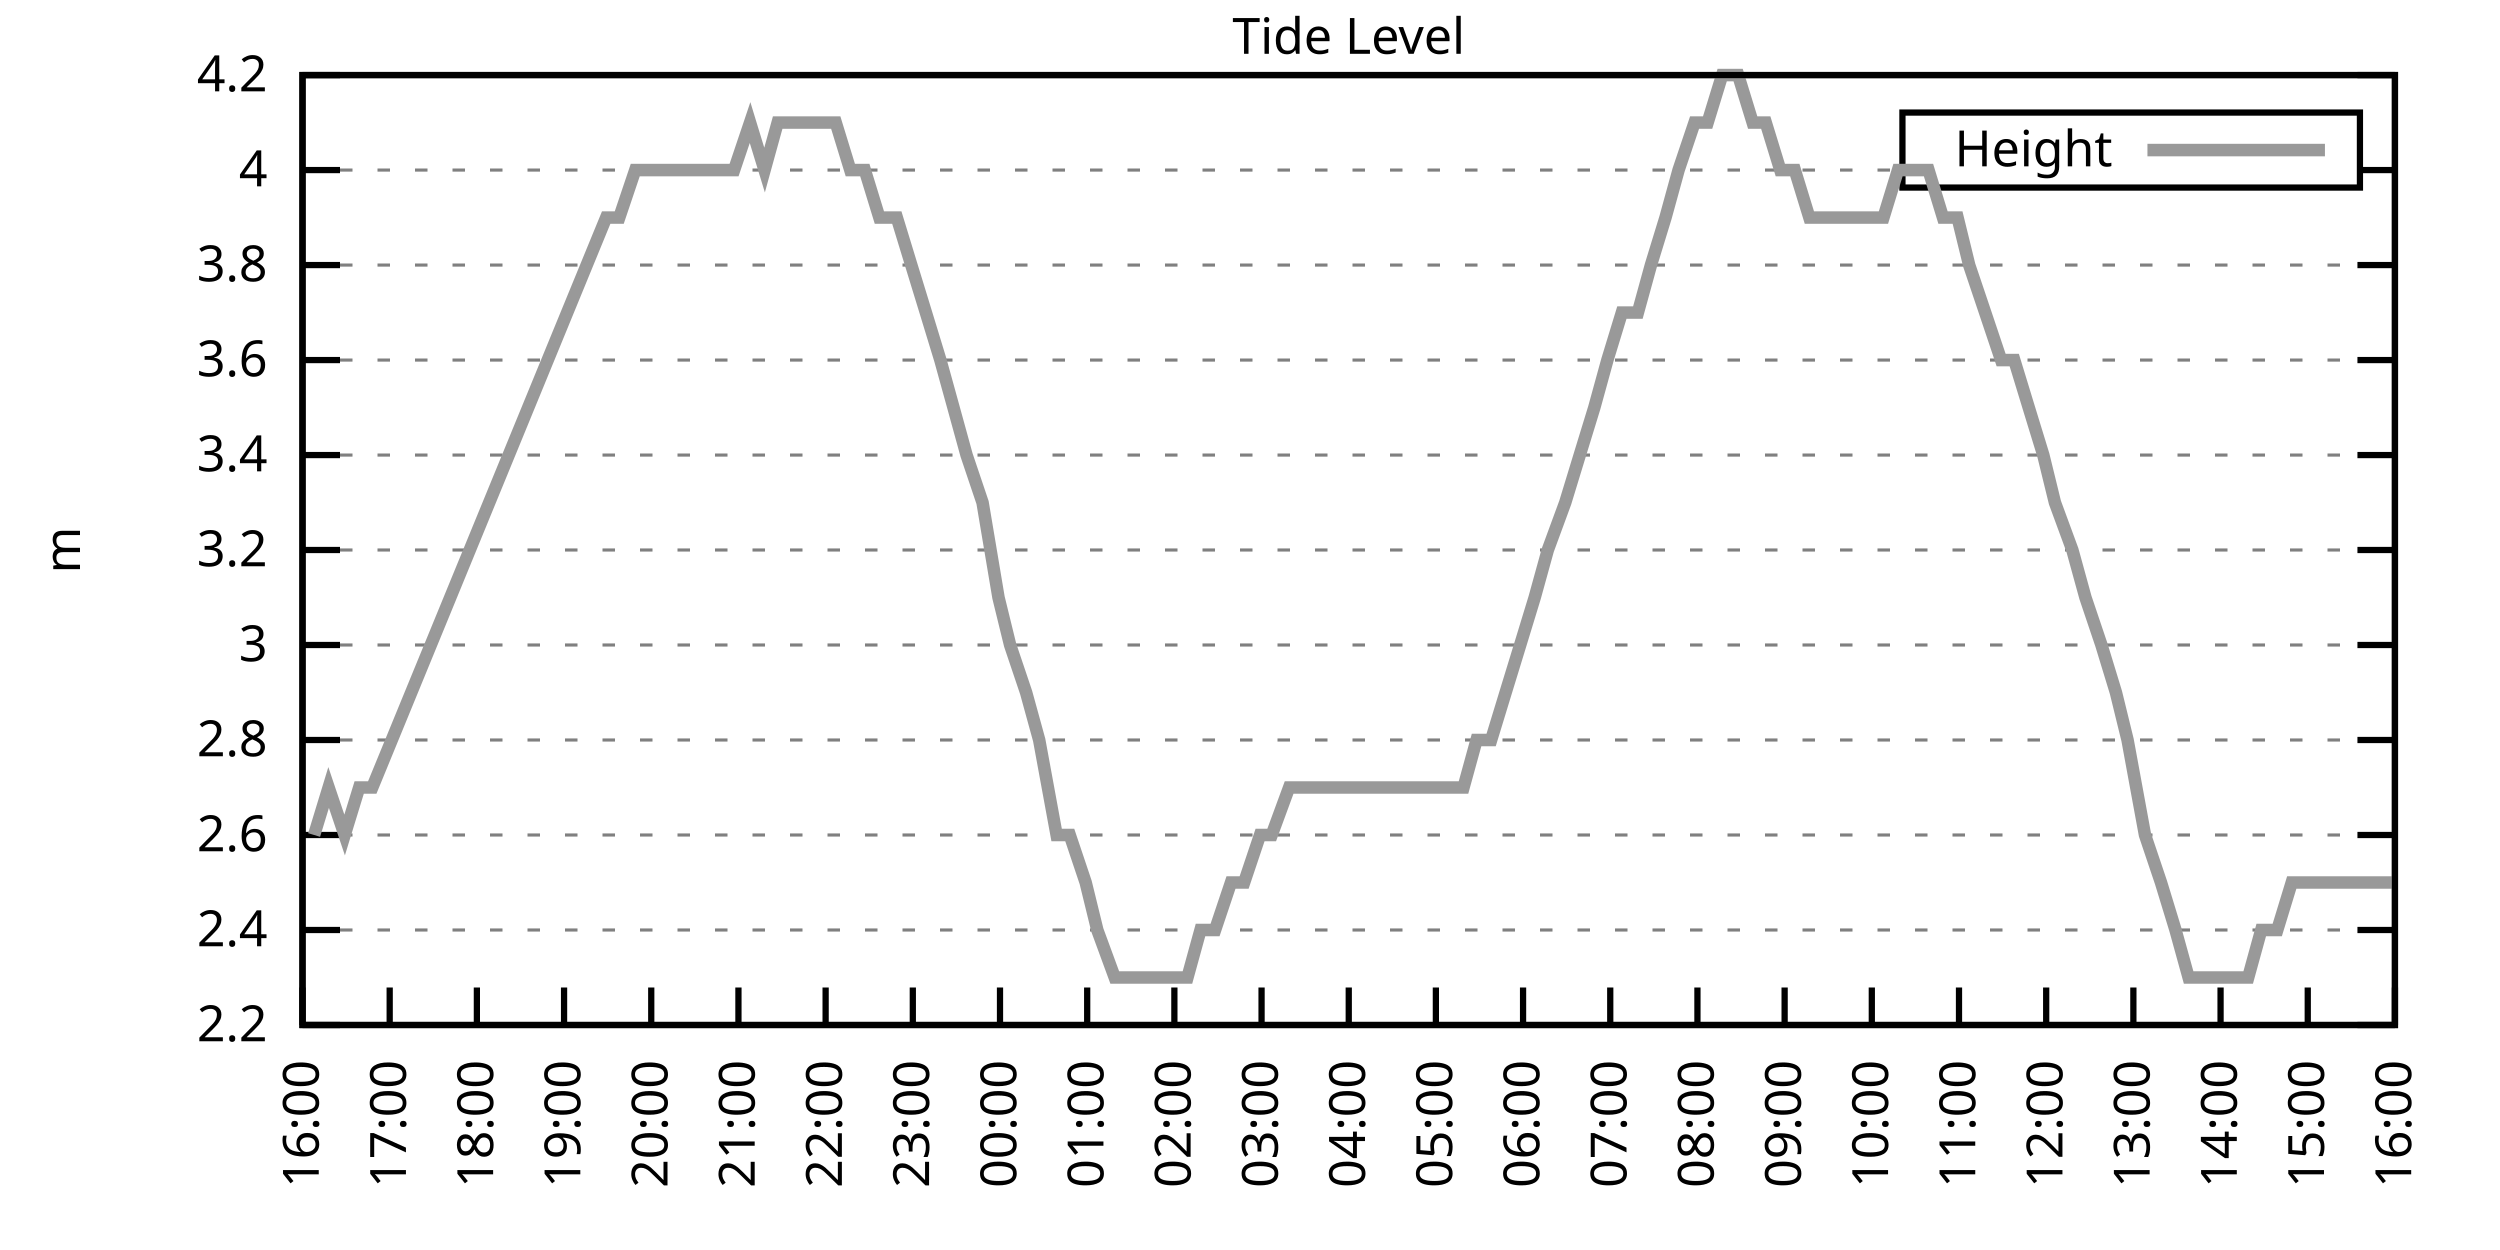
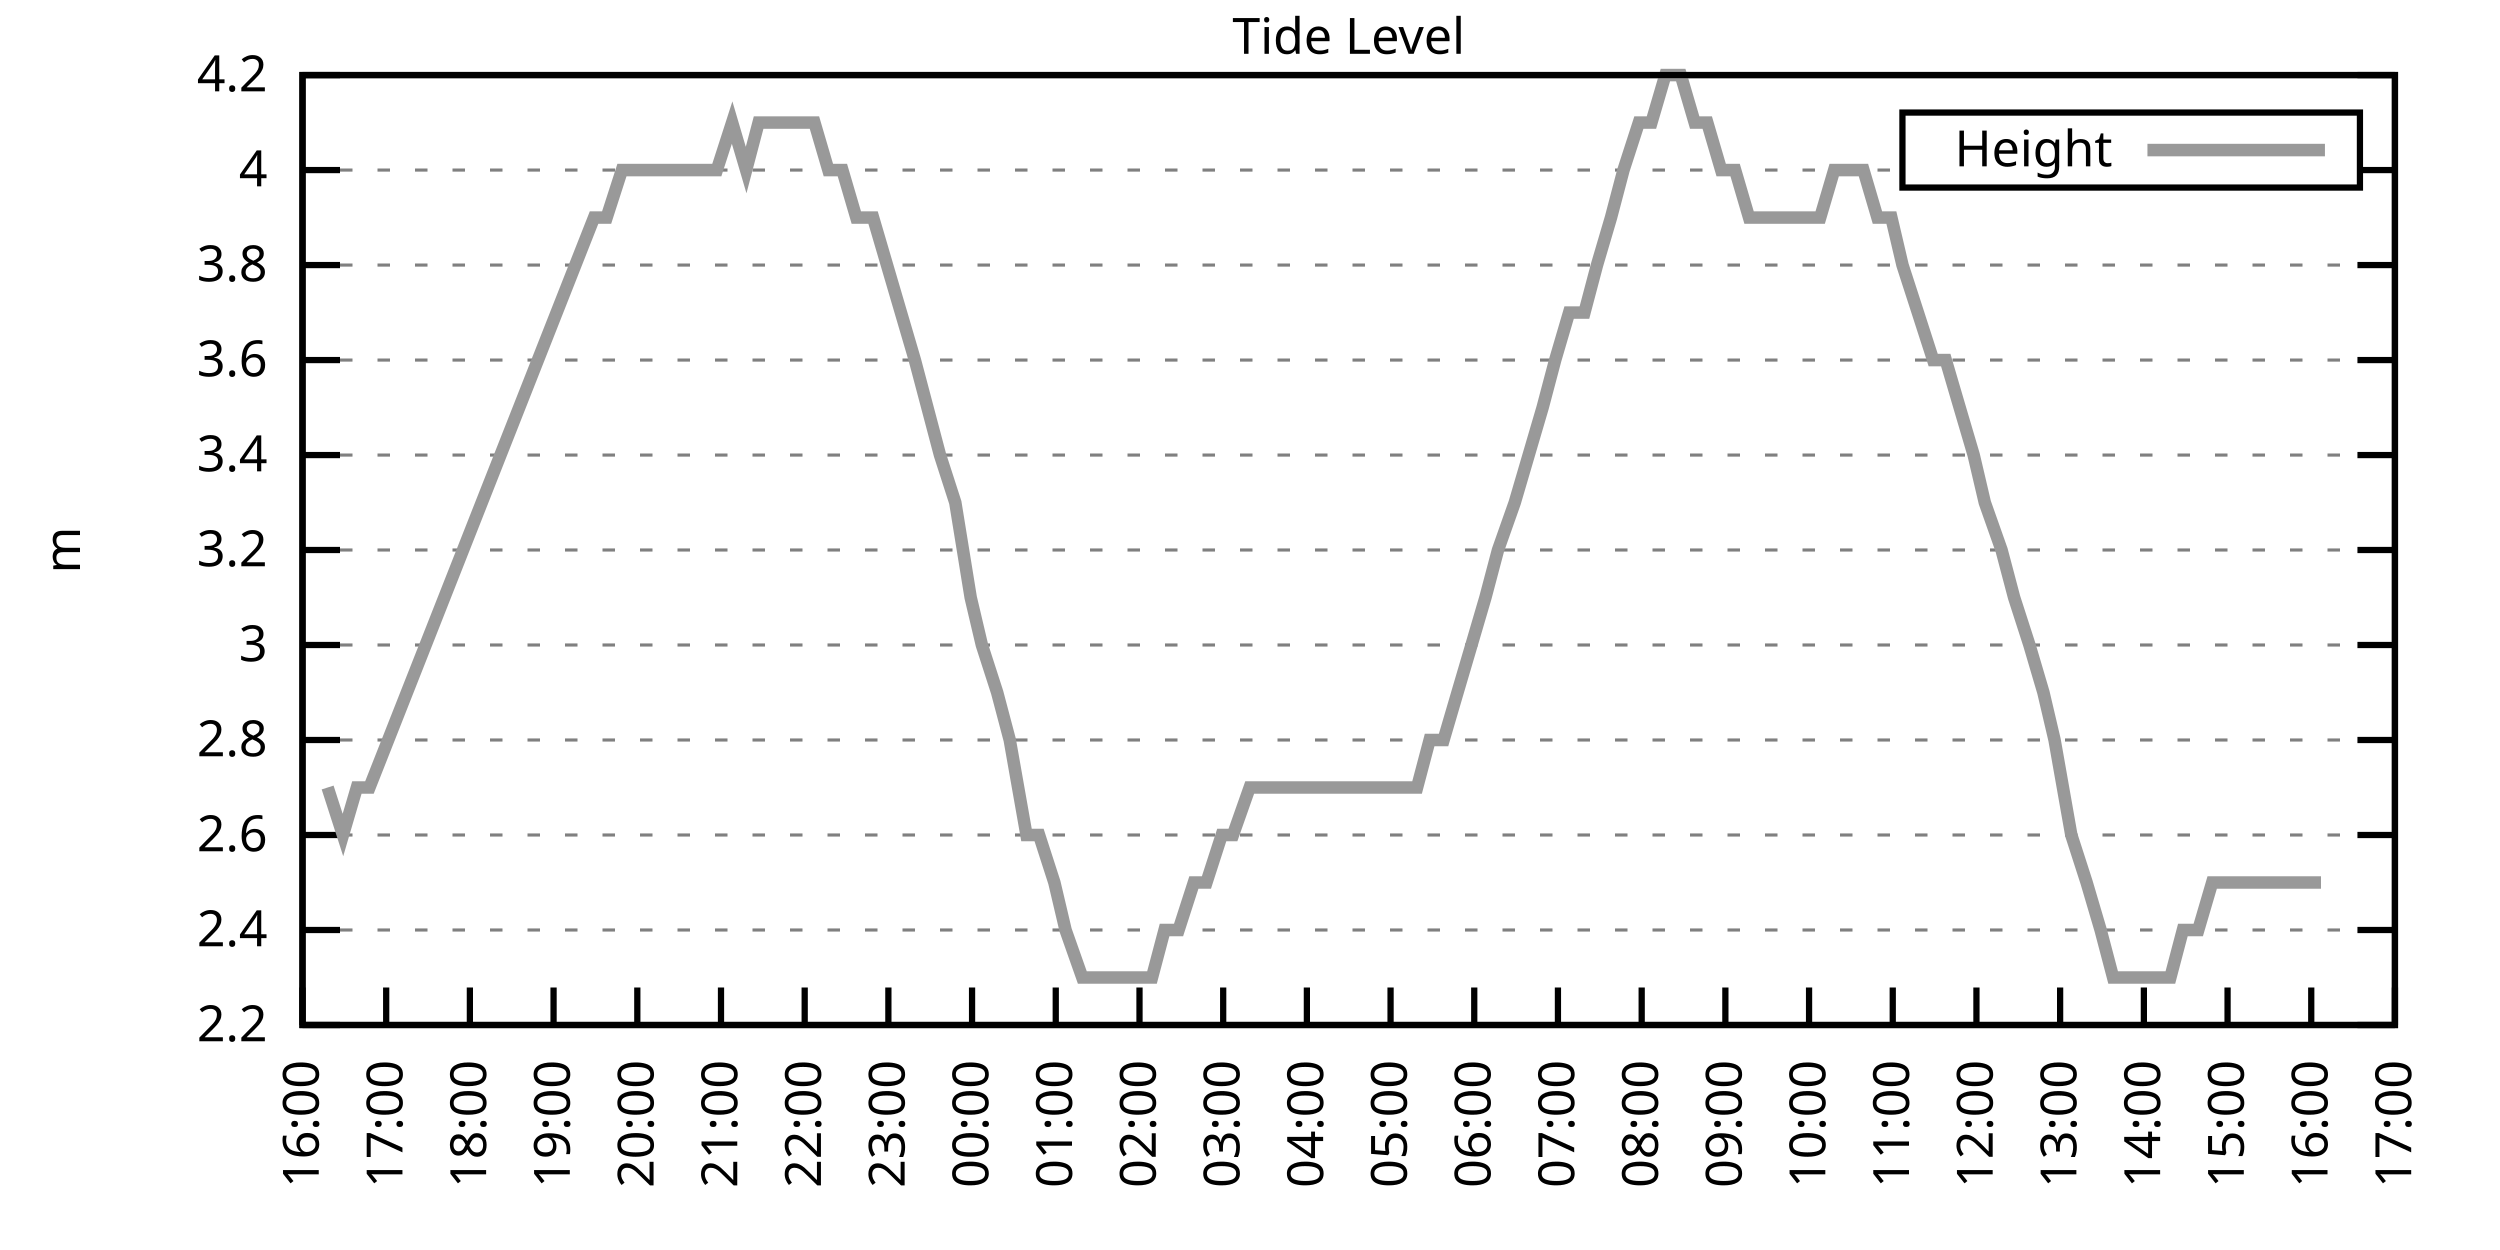
<svg xmlns="http://www.w3.org/2000/svg" xmlns:xlink="http://www.w3.org/1999/xlink" width="400" height="200" viewBox="0 0 400 200">
  <g id="gnuplot_canvas">
    <rect x="0" y="0" width="400" height="200" fill="none" />
    <defs>
      <circle id="gpDot" r="0.5" stroke-width="0.5" stroke="currentColor" />
      <path id="gpPt0" stroke-width="0.333" stroke="currentColor" d="M-1,0 h2 M0,-1 v2" />
      <path id="gpPt1" stroke-width="0.333" stroke="currentColor" d="M-1,-1 L1,1 M1,-1 L-1,1" />
      <path id="gpPt2" stroke-width="0.333" stroke="currentColor" d="M-1,0 L1,0 M0,-1 L0,1 M-1,-1 L1,1 M-1,1 L1,-1" />
      <rect id="gpPt3" stroke-width="0.333" stroke="currentColor" x="-1" y="-1" width="2" height="2" />
      <rect id="gpPt4" stroke-width="0.333" stroke="currentColor" fill="currentColor" x="-1" y="-1" width="2" height="2" />
      <circle id="gpPt5" stroke-width="0.333" stroke="currentColor" cx="0" cy="0" r="1" />
      <use xlink:href="#gpPt5" id="gpPt6" fill="currentColor" stroke="none" />
      <path id="gpPt7" stroke-width="0.333" stroke="currentColor" d="M0,-1.33 L-1.33,0.67 L1.33,0.67 z" />
      <use xlink:href="#gpPt7" id="gpPt8" fill="currentColor" stroke="none" />
      <use xlink:href="#gpPt7" id="gpPt9" stroke="currentColor" transform="rotate(180)" />
      <use xlink:href="#gpPt9" id="gpPt10" fill="currentColor" stroke="none" />
      <use xlink:href="#gpPt3" id="gpPt11" stroke="currentColor" transform="rotate(45)" />
      <use xlink:href="#gpPt11" id="gpPt12" fill="currentColor" stroke="none" />
      <path id="gpPt13" stroke-width="0.333" stroke="currentColor" d="M0,1.330 L1.265,0.411 L0.782,-1.067 L-0.782,-1.076 L-1.265,0.411 z" />
      <use xlink:href="#gpPt13" id="gpPt14" fill="currentColor" stroke="none" />
      <filter id="textbox" filterUnits="objectBoundingBox" x="0" y="0" height="1" width="1">
        <feFlood flood-color="white" flood-opacity="1" result="bgnd" />
        <feComposite in="SourceGraphic" in2="bgnd" operator="atop" />
      </filter>
      <filter id="greybox" filterUnits="objectBoundingBox" x="0" y="0" height="1" width="1">
        <feFlood flood-color="lightgrey" flood-opacity="1" result="grey" />
        <feComposite in="SourceGraphic" in2="grey" operator="atop" />
      </filter>
    </defs>
    <g fill="none" color="white" stroke="currentColor" stroke-width="1.00" stroke-linecap="butt" stroke-linejoin="miter">
</g>
    <g fill="none" color="black" stroke="currentColor" stroke-width="1.00" stroke-linecap="butt" stroke-linejoin="miter">
      <g stroke="none" shape-rendering="crispEdges">
        <polygon fill="rgb(255, 255, 255)" points="48.40,164.00 383.18,164.00 383.18,12.02 48.40,12.02 " />
      </g>
    </g>
    <g fill="none" color="black" stroke="currentColor" stroke-width="1.00" stroke-linecap="butt" stroke-linejoin="miter">
</g>
    <g fill="none" color="black" stroke="black" stroke-width="0.50" stroke-linecap="butt" stroke-linejoin="miter">
</g>
    <g fill="none" color="gray" stroke="currentColor" stroke-width="0.50" stroke-linecap="butt" stroke-linejoin="miter">
      <path stroke="gray" stroke-dasharray="2,4" class="gridline" d="M48.40,164.00 L383.19,164.00  " />
    </g>
    <g fill="none" color="gray" stroke="gray" stroke-width="1.00" stroke-linecap="butt" stroke-linejoin="miter">
</g>
    <g fill="none" color="black" stroke="currentColor" stroke-width="1.00" stroke-linecap="butt" stroke-linejoin="miter">
      <path stroke="black" d="M48.40,164.00 L54.40,164.00 M383.19,164.00 L377.19,164.00  " />
      <g transform="translate(42.80,166.60)" stroke="none" fill="black" font-family="Sans" font-size="8.00" text-anchor="end">
        <text>
          <tspan font-family="Sans"> 2.2</tspan>
        </text>
      </g>
    </g>
    <g fill="none" color="black" stroke="currentColor" stroke-width="1.00" stroke-linecap="butt" stroke-linejoin="miter">
</g>
    <g fill="none" color="black" stroke="black" stroke-width="0.50" stroke-linecap="butt" stroke-linejoin="miter">
</g>
    <g fill="none" color="gray" stroke="currentColor" stroke-width="0.50" stroke-linecap="butt" stroke-linejoin="miter">
      <path stroke="gray" stroke-dasharray="2,4" class="gridline" d="M48.40,148.80 L383.19,148.80  " />
    </g>
    <g fill="none" color="gray" stroke="gray" stroke-width="1.00" stroke-linecap="butt" stroke-linejoin="miter">
</g>
    <g fill="none" color="black" stroke="currentColor" stroke-width="1.00" stroke-linecap="butt" stroke-linejoin="miter">
      <path stroke="black" d="M48.40,148.80 L54.40,148.80 M383.19,148.80 L377.19,148.80  " />
      <g transform="translate(42.80,151.40)" stroke="none" fill="black" font-family="Sans" font-size="8.00" text-anchor="end">
        <text>
          <tspan font-family="Sans"> 2.4</tspan>
        </text>
      </g>
    </g>
    <g fill="none" color="black" stroke="currentColor" stroke-width="1.00" stroke-linecap="butt" stroke-linejoin="miter">
</g>
    <g fill="none" color="black" stroke="black" stroke-width="0.50" stroke-linecap="butt" stroke-linejoin="miter">
</g>
    <g fill="none" color="gray" stroke="currentColor" stroke-width="0.50" stroke-linecap="butt" stroke-linejoin="miter">
      <path stroke="gray" stroke-dasharray="2,4" class="gridline" d="M48.40,133.60 L383.19,133.60  " />
    </g>
    <g fill="none" color="gray" stroke="gray" stroke-width="1.00" stroke-linecap="butt" stroke-linejoin="miter">
</g>
    <g fill="none" color="black" stroke="currentColor" stroke-width="1.00" stroke-linecap="butt" stroke-linejoin="miter">
      <path stroke="black" d="M48.40,133.60 L54.40,133.60 M383.19,133.60 L377.19,133.60  " />
      <g transform="translate(42.80,136.20)" stroke="none" fill="black" font-family="Sans" font-size="8.00" text-anchor="end">
        <text>
          <tspan font-family="Sans"> 2.6</tspan>
        </text>
      </g>
    </g>
    <g fill="none" color="black" stroke="currentColor" stroke-width="1.00" stroke-linecap="butt" stroke-linejoin="miter">
</g>
    <g fill="none" color="black" stroke="black" stroke-width="0.50" stroke-linecap="butt" stroke-linejoin="miter">
</g>
    <g fill="none" color="gray" stroke="currentColor" stroke-width="0.50" stroke-linecap="butt" stroke-linejoin="miter">
      <path stroke="gray" stroke-dasharray="2,4" class="gridline" d="M48.40,118.40 L383.19,118.40  " />
    </g>
    <g fill="none" color="gray" stroke="gray" stroke-width="1.00" stroke-linecap="butt" stroke-linejoin="miter">
</g>
    <g fill="none" color="black" stroke="currentColor" stroke-width="1.00" stroke-linecap="butt" stroke-linejoin="miter">
      <path stroke="black" d="M48.40,118.40 L54.40,118.40 M383.19,118.40 L377.19,118.40  " />
      <g transform="translate(42.80,121.00)" stroke="none" fill="black" font-family="Sans" font-size="8.00" text-anchor="end">
        <text>
          <tspan font-family="Sans"> 2.8</tspan>
        </text>
      </g>
    </g>
    <g fill="none" color="black" stroke="currentColor" stroke-width="1.00" stroke-linecap="butt" stroke-linejoin="miter">
</g>
    <g fill="none" color="black" stroke="black" stroke-width="0.50" stroke-linecap="butt" stroke-linejoin="miter">
</g>
    <g fill="none" color="gray" stroke="currentColor" stroke-width="0.50" stroke-linecap="butt" stroke-linejoin="miter">
      <path stroke="gray" stroke-dasharray="2,4" class="gridline" d="M48.40,103.20 L383.19,103.20  " />
    </g>
    <g fill="none" color="gray" stroke="gray" stroke-width="1.00" stroke-linecap="butt" stroke-linejoin="miter">
</g>
    <g fill="none" color="black" stroke="currentColor" stroke-width="1.00" stroke-linecap="butt" stroke-linejoin="miter">
      <path stroke="black" d="M48.40,103.20 L54.40,103.20 M383.19,103.20 L377.19,103.20  " />
      <g transform="translate(42.80,105.80)" stroke="none" fill="black" font-family="Sans" font-size="8.00" text-anchor="end">
        <text>
          <tspan font-family="Sans"> 3</tspan>
        </text>
      </g>
    </g>
    <g fill="none" color="black" stroke="currentColor" stroke-width="1.00" stroke-linecap="butt" stroke-linejoin="miter">
</g>
    <g fill="none" color="black" stroke="black" stroke-width="0.50" stroke-linecap="butt" stroke-linejoin="miter">
</g>
    <g fill="none" color="gray" stroke="currentColor" stroke-width="0.50" stroke-linecap="butt" stroke-linejoin="miter">
      <path stroke="gray" stroke-dasharray="2,4" class="gridline" d="M48.40,88.00 L383.19,88.00  " />
    </g>
    <g fill="none" color="gray" stroke="gray" stroke-width="1.00" stroke-linecap="butt" stroke-linejoin="miter">
</g>
    <g fill="none" color="black" stroke="currentColor" stroke-width="1.00" stroke-linecap="butt" stroke-linejoin="miter">
      <path stroke="black" d="M48.40,88.00 L54.40,88.00 M383.19,88.00 L377.19,88.00  " />
      <g transform="translate(42.80,90.60)" stroke="none" fill="black" font-family="Sans" font-size="8.00" text-anchor="end">
        <text>
          <tspan font-family="Sans"> 3.2</tspan>
        </text>
      </g>
    </g>
    <g fill="none" color="black" stroke="currentColor" stroke-width="1.00" stroke-linecap="butt" stroke-linejoin="miter">
</g>
    <g fill="none" color="black" stroke="black" stroke-width="0.50" stroke-linecap="butt" stroke-linejoin="miter">
</g>
    <g fill="none" color="gray" stroke="currentColor" stroke-width="0.50" stroke-linecap="butt" stroke-linejoin="miter">
      <path stroke="gray" stroke-dasharray="2,4" class="gridline" d="M48.40,72.81 L383.19,72.81  " />
    </g>
    <g fill="none" color="gray" stroke="gray" stroke-width="1.00" stroke-linecap="butt" stroke-linejoin="miter">
</g>
    <g fill="none" color="black" stroke="currentColor" stroke-width="1.00" stroke-linecap="butt" stroke-linejoin="miter">
      <path stroke="black" d="M48.40,72.81 L54.40,72.81 M383.19,72.81 L377.19,72.81  " />
      <g transform="translate(42.80,75.41)" stroke="none" fill="black" font-family="Sans" font-size="8.00" text-anchor="end">
        <text>
          <tspan font-family="Sans"> 3.4</tspan>
        </text>
      </g>
    </g>
    <g fill="none" color="black" stroke="currentColor" stroke-width="1.00" stroke-linecap="butt" stroke-linejoin="miter">
</g>
    <g fill="none" color="black" stroke="black" stroke-width="0.50" stroke-linecap="butt" stroke-linejoin="miter">
</g>
    <g fill="none" color="gray" stroke="currentColor" stroke-width="0.50" stroke-linecap="butt" stroke-linejoin="miter">
      <path stroke="gray" stroke-dasharray="2,4" class="gridline" d="M48.40,57.61 L383.19,57.61  " />
    </g>
    <g fill="none" color="gray" stroke="gray" stroke-width="1.00" stroke-linecap="butt" stroke-linejoin="miter">
</g>
    <g fill="none" color="black" stroke="currentColor" stroke-width="1.00" stroke-linecap="butt" stroke-linejoin="miter">
      <path stroke="black" d="M48.40,57.61 L54.40,57.61 M383.19,57.61 L377.19,57.61  " />
      <g transform="translate(42.80,60.21)" stroke="none" fill="black" font-family="Sans" font-size="8.00" text-anchor="end">
        <text>
          <tspan font-family="Sans"> 3.6</tspan>
        </text>
      </g>
    </g>
    <g fill="none" color="black" stroke="currentColor" stroke-width="1.00" stroke-linecap="butt" stroke-linejoin="miter">
</g>
    <g fill="none" color="black" stroke="black" stroke-width="0.50" stroke-linecap="butt" stroke-linejoin="miter">
</g>
    <g fill="none" color="gray" stroke="currentColor" stroke-width="0.50" stroke-linecap="butt" stroke-linejoin="miter">
      <path stroke="gray" stroke-dasharray="2,4" class="gridline" d="M48.40,42.41 L383.19,42.41  " />
    </g>
    <g fill="none" color="gray" stroke="gray" stroke-width="1.00" stroke-linecap="butt" stroke-linejoin="miter">
</g>
    <g fill="none" color="black" stroke="currentColor" stroke-width="1.00" stroke-linecap="butt" stroke-linejoin="miter">
      <path stroke="black" d="M48.40,42.41 L54.40,42.41 M383.19,42.41 L377.19,42.41  " />
      <g transform="translate(42.80,45.01)" stroke="none" fill="black" font-family="Sans" font-size="8.00" text-anchor="end">
        <text>
          <tspan font-family="Sans"> 3.8</tspan>
        </text>
      </g>
    </g>
    <g fill="none" color="black" stroke="currentColor" stroke-width="1.00" stroke-linecap="butt" stroke-linejoin="miter">
</g>
    <g fill="none" color="black" stroke="black" stroke-width="0.50" stroke-linecap="butt" stroke-linejoin="miter">
</g>
    <g fill="none" color="gray" stroke="currentColor" stroke-width="0.50" stroke-linecap="butt" stroke-linejoin="miter">
      <path stroke="gray" stroke-dasharray="2,4" class="gridline" d="M48.40,27.21 L304.39,27.21 M377.59,27.21 L383.19,27.21  " />
    </g>
    <g fill="none" color="gray" stroke="gray" stroke-width="1.00" stroke-linecap="butt" stroke-linejoin="miter">
</g>
    <g fill="none" color="black" stroke="currentColor" stroke-width="1.00" stroke-linecap="butt" stroke-linejoin="miter">
      <path stroke="black" d="M48.40,27.21 L54.40,27.21 M383.19,27.21 L377.19,27.21  " />
      <g transform="translate(42.80,29.81)" stroke="none" fill="black" font-family="Sans" font-size="8.00" text-anchor="end">
        <text>
          <tspan font-family="Sans"> 4</tspan>
        </text>
      </g>
    </g>
    <g fill="none" color="black" stroke="currentColor" stroke-width="1.00" stroke-linecap="butt" stroke-linejoin="miter">
</g>
    <g fill="none" color="black" stroke="black" stroke-width="0.50" stroke-linecap="butt" stroke-linejoin="miter">
</g>
    <g fill="none" color="gray" stroke="currentColor" stroke-width="0.50" stroke-linecap="butt" stroke-linejoin="miter">
      <path stroke="gray" stroke-dasharray="2,4" class="gridline" d="M48.40,12.01 L383.19,12.01  " />
    </g>
    <g fill="none" color="gray" stroke="gray" stroke-width="1.00" stroke-linecap="butt" stroke-linejoin="miter">
</g>
    <g fill="none" color="black" stroke="currentColor" stroke-width="1.00" stroke-linecap="butt" stroke-linejoin="miter">
      <path stroke="black" d="M48.40,12.01 L54.40,12.01 M383.19,12.01 L377.19,12.01  " />
      <g transform="translate(42.80,14.61)" stroke="none" fill="black" font-family="Sans" font-size="8.00" text-anchor="end">
        <text>
          <tspan font-family="Sans"> 4.2</tspan>
        </text>
      </g>
    </g>
    <g fill="none" color="black" stroke="currentColor" stroke-width="1.00" stroke-linecap="butt" stroke-linejoin="miter">
      <path stroke="black" d="M48.40,164.00 L48.40,158.00  " />
      <g transform="translate(51.00,169.60) rotate(270.00)" stroke="none" fill="black" font-family="Sans" font-size="8.00" text-anchor="end">
        <text>
          <tspan font-family="Sans">16:00</tspan>
        </text>
      </g>
    </g>
    <g fill="none" color="black" stroke="currentColor" stroke-width="1.00" stroke-linecap="butt" stroke-linejoin="miter">
-       <path stroke="black" d="M62.35,164.00 L62.35,158.00  " />
-       <g transform="translate(64.95,169.60) rotate(270.00)" stroke="none" fill="black" font-family="Sans" font-size="8.00" text-anchor="end">
+       <path stroke="black" d="M61.79,164.00 L61.79,158.00  " />
+       <g transform="translate(64.39,169.60) rotate(270.00)" stroke="none" fill="black" font-family="Sans" font-size="8.00" text-anchor="end">
        <text>
          <tspan font-family="Sans">17:00</tspan>
        </text>
      </g>
    </g>
    <g fill="none" color="black" stroke="currentColor" stroke-width="1.00" stroke-linecap="butt" stroke-linejoin="miter">
-       <path stroke="black" d="M76.30,164.00 L76.30,158.00  " />
-       <g transform="translate(78.90,169.60) rotate(270.00)" stroke="none" fill="black" font-family="Sans" font-size="8.00" text-anchor="end">
+       <path stroke="black" d="M75.18,164.00 L75.18,158.00  " />
+       <g transform="translate(77.78,169.60) rotate(270.00)" stroke="none" fill="black" font-family="Sans" font-size="8.00" text-anchor="end">
        <text>
          <tspan font-family="Sans">18:00</tspan>
        </text>
      </g>
    </g>
    <g fill="none" color="black" stroke="currentColor" stroke-width="1.00" stroke-linecap="butt" stroke-linejoin="miter">
-       <path stroke="black" d="M90.25,164.00 L90.25,158.00  " />
-       <g transform="translate(92.85,169.60) rotate(270.00)" stroke="none" fill="black" font-family="Sans" font-size="8.00" text-anchor="end">
+       <path stroke="black" d="M88.57,164.00 L88.57,158.00  " />
+       <g transform="translate(91.17,169.60) rotate(270.00)" stroke="none" fill="black" font-family="Sans" font-size="8.00" text-anchor="end">
        <text>
          <tspan font-family="Sans">19:00</tspan>
        </text>
      </g>
    </g>
    <g fill="none" color="black" stroke="currentColor" stroke-width="1.00" stroke-linecap="butt" stroke-linejoin="miter">
-       <path stroke="black" d="M104.20,164.00 L104.20,158.00  " />
-       <g transform="translate(106.80,169.60) rotate(270.00)" stroke="none" fill="black" font-family="Sans" font-size="8.00" text-anchor="end">
+       <path stroke="black" d="M101.97,164.00 L101.97,158.00  " />
+       <g transform="translate(104.57,169.60) rotate(270.00)" stroke="none" fill="black" font-family="Sans" font-size="8.00" text-anchor="end">
        <text>
          <tspan font-family="Sans">20:00</tspan>
        </text>
      </g>
    </g>
    <g fill="none" color="black" stroke="currentColor" stroke-width="1.00" stroke-linecap="butt" stroke-linejoin="miter">
-       <path stroke="black" d="M118.15,164.00 L118.15,158.00  " />
-       <g transform="translate(120.75,169.60) rotate(270.00)" stroke="none" fill="black" font-family="Sans" font-size="8.00" text-anchor="end">
+       <path stroke="black" d="M115.36,164.00 L115.36,158.00  " />
+       <g transform="translate(117.96,169.60) rotate(270.00)" stroke="none" fill="black" font-family="Sans" font-size="8.00" text-anchor="end">
        <text>
          <tspan font-family="Sans">21:00</tspan>
        </text>
      </g>
    </g>
    <g fill="none" color="black" stroke="currentColor" stroke-width="1.00" stroke-linecap="butt" stroke-linejoin="miter">
-       <path stroke="black" d="M132.10,164.00 L132.10,158.00  " />
-       <g transform="translate(134.70,169.60) rotate(270.00)" stroke="none" fill="black" font-family="Sans" font-size="8.00" text-anchor="end">
+       <path stroke="black" d="M128.75,164.00 L128.75,158.00  " />
+       <g transform="translate(131.35,169.60) rotate(270.00)" stroke="none" fill="black" font-family="Sans" font-size="8.00" text-anchor="end">
        <text>
          <tspan font-family="Sans">22:00</tspan>
        </text>
      </g>
    </g>
    <g fill="none" color="black" stroke="currentColor" stroke-width="1.00" stroke-linecap="butt" stroke-linejoin="miter">
-       <path stroke="black" d="M146.05,164.00 L146.05,158.00  " />
-       <g transform="translate(148.65,169.60) rotate(270.00)" stroke="none" fill="black" font-family="Sans" font-size="8.00" text-anchor="end">
+       <path stroke="black" d="M142.14,164.00 L142.14,158.00  " />
+       <g transform="translate(144.74,169.60) rotate(270.00)" stroke="none" fill="black" font-family="Sans" font-size="8.00" text-anchor="end">
        <text>
          <tspan font-family="Sans">23:00</tspan>
        </text>
      </g>
    </g>
    <g fill="none" color="black" stroke="currentColor" stroke-width="1.00" stroke-linecap="butt" stroke-linejoin="miter">
-       <path stroke="black" d="M160.00,164.00 L160.00,158.00  " />
-       <g transform="translate(162.60,169.60) rotate(270.00)" stroke="none" fill="black" font-family="Sans" font-size="8.00" text-anchor="end">
+       <path stroke="black" d="M155.53,164.00 L155.53,158.00  " />
+       <g transform="translate(158.13,169.60) rotate(270.00)" stroke="none" fill="black" font-family="Sans" font-size="8.00" text-anchor="end">
        <text>
          <tspan font-family="Sans">00:00</tspan>
        </text>
      </g>
    </g>
    <g fill="none" color="black" stroke="currentColor" stroke-width="1.00" stroke-linecap="butt" stroke-linejoin="miter">
-       <path stroke="black" d="M173.95,164.00 L173.95,158.00  " />
-       <g transform="translate(176.55,169.60) rotate(270.00)" stroke="none" fill="black" font-family="Sans" font-size="8.00" text-anchor="end">
+       <path stroke="black" d="M168.92,164.00 L168.92,158.00  " />
+       <g transform="translate(171.52,169.60) rotate(270.00)" stroke="none" fill="black" font-family="Sans" font-size="8.00" text-anchor="end">
        <text>
          <tspan font-family="Sans">01:00</tspan>
        </text>
      </g>
    </g>
    <g fill="none" color="black" stroke="currentColor" stroke-width="1.00" stroke-linecap="butt" stroke-linejoin="miter">
-       <path stroke="black" d="M187.90,164.00 L187.90,158.00  " />
-       <g transform="translate(190.50,169.60) rotate(270.00)" stroke="none" fill="black" font-family="Sans" font-size="8.00" text-anchor="end">
+       <path stroke="black" d="M182.32,164.00 L182.32,158.00  " />
+       <g transform="translate(184.92,169.60) rotate(270.00)" stroke="none" fill="black" font-family="Sans" font-size="8.00" text-anchor="end">
        <text>
          <tspan font-family="Sans">02:00</tspan>
        </text>
      </g>
    </g>
    <g fill="none" color="black" stroke="currentColor" stroke-width="1.00" stroke-linecap="butt" stroke-linejoin="miter">
-       <path stroke="black" d="M201.85,164.00 L201.85,158.00  " />
-       <g transform="translate(204.45,169.60) rotate(270.00)" stroke="none" fill="black" font-family="Sans" font-size="8.00" text-anchor="end">
+       <path stroke="black" d="M195.71,164.00 L195.71,158.00  " />
+       <g transform="translate(198.31,169.60) rotate(270.00)" stroke="none" fill="black" font-family="Sans" font-size="8.00" text-anchor="end">
        <text>
          <tspan font-family="Sans">03:00</tspan>
        </text>
      </g>
    </g>
    <g fill="none" color="black" stroke="currentColor" stroke-width="1.00" stroke-linecap="butt" stroke-linejoin="miter">
-       <path stroke="black" d="M215.80,164.00 L215.80,158.00  " />
-       <g transform="translate(218.40,169.60) rotate(270.00)" stroke="none" fill="black" font-family="Sans" font-size="8.00" text-anchor="end">
+       <path stroke="black" d="M209.10,164.00 L209.10,158.00  " />
+       <g transform="translate(211.70,169.60) rotate(270.00)" stroke="none" fill="black" font-family="Sans" font-size="8.00" text-anchor="end">
        <text>
          <tspan font-family="Sans">04:00</tspan>
        </text>
      </g>
    </g>
    <g fill="none" color="black" stroke="currentColor" stroke-width="1.00" stroke-linecap="butt" stroke-linejoin="miter">
-       <path stroke="black" d="M229.74,164.00 L229.74,158.00  " />
-       <g transform="translate(232.34,169.60) rotate(270.00)" stroke="none" fill="black" font-family="Sans" font-size="8.00" text-anchor="end">
+       <path stroke="black" d="M222.49,164.00 L222.49,158.00  " />
+       <g transform="translate(225.09,169.60) rotate(270.00)" stroke="none" fill="black" font-family="Sans" font-size="8.00" text-anchor="end">
        <text>
          <tspan font-family="Sans">05:00</tspan>
        </text>
      </g>
    </g>
    <g fill="none" color="black" stroke="currentColor" stroke-width="1.00" stroke-linecap="butt" stroke-linejoin="miter">
-       <path stroke="black" d="M243.69,164.00 L243.69,158.00  " />
-       <g transform="translate(246.29,169.60) rotate(270.00)" stroke="none" fill="black" font-family="Sans" font-size="8.00" text-anchor="end">
+       <path stroke="black" d="M235.88,164.00 L235.88,158.00  " />
+       <g transform="translate(238.48,169.60) rotate(270.00)" stroke="none" fill="black" font-family="Sans" font-size="8.00" text-anchor="end">
        <text>
          <tspan font-family="Sans">06:00</tspan>
        </text>
      </g>
    </g>
    <g fill="none" color="black" stroke="currentColor" stroke-width="1.00" stroke-linecap="butt" stroke-linejoin="miter">
-       <path stroke="black" d="M257.64,164.00 L257.64,158.00  " />
-       <g transform="translate(260.24,169.60) rotate(270.00)" stroke="none" fill="black" font-family="Sans" font-size="8.00" text-anchor="end">
+       <path stroke="black" d="M249.27,164.00 L249.27,158.00  " />
+       <g transform="translate(251.87,169.60) rotate(270.00)" stroke="none" fill="black" font-family="Sans" font-size="8.00" text-anchor="end">
        <text>
          <tspan font-family="Sans">07:00</tspan>
        </text>
      </g>
    </g>
    <g fill="none" color="black" stroke="currentColor" stroke-width="1.00" stroke-linecap="butt" stroke-linejoin="miter">
-       <path stroke="black" d="M271.59,164.00 L271.59,158.00  " />
-       <g transform="translate(274.19,169.60) rotate(270.00)" stroke="none" fill="black" font-family="Sans" font-size="8.00" text-anchor="end">
+       <path stroke="black" d="M262.67,164.00 L262.67,158.00  " />
+       <g transform="translate(265.27,169.60) rotate(270.00)" stroke="none" fill="black" font-family="Sans" font-size="8.00" text-anchor="end">
        <text>
          <tspan font-family="Sans">08:00</tspan>
        </text>
      </g>
    </g>
    <g fill="none" color="black" stroke="currentColor" stroke-width="1.00" stroke-linecap="butt" stroke-linejoin="miter">
-       <path stroke="black" d="M285.54,164.00 L285.54,158.00  " />
-       <g transform="translate(288.14,169.60) rotate(270.00)" stroke="none" fill="black" font-family="Sans" font-size="8.00" text-anchor="end">
+       <path stroke="black" d="M276.06,164.00 L276.06,158.00  " />
+       <g transform="translate(278.66,169.60) rotate(270.00)" stroke="none" fill="black" font-family="Sans" font-size="8.00" text-anchor="end">
        <text>
          <tspan font-family="Sans">09:00</tspan>
        </text>
      </g>
    </g>
    <g fill="none" color="black" stroke="currentColor" stroke-width="1.00" stroke-linecap="butt" stroke-linejoin="miter">
-       <path stroke="black" d="M299.49,164.00 L299.49,158.00  " />
-       <g transform="translate(302.09,169.60) rotate(270.00)" stroke="none" fill="black" font-family="Sans" font-size="8.00" text-anchor="end">
+       <path stroke="black" d="M289.45,164.00 L289.45,158.00  " />
+       <g transform="translate(292.05,169.60) rotate(270.00)" stroke="none" fill="black" font-family="Sans" font-size="8.00" text-anchor="end">
        <text>
          <tspan font-family="Sans">10:00</tspan>
        </text>
      </g>
    </g>
    <g fill="none" color="black" stroke="currentColor" stroke-width="1.00" stroke-linecap="butt" stroke-linejoin="miter">
-       <path stroke="black" d="M313.44,164.00 L313.44,158.00  " />
-       <g transform="translate(316.04,169.60) rotate(270.00)" stroke="none" fill="black" font-family="Sans" font-size="8.00" text-anchor="end">
+       <path stroke="black" d="M302.84,164.00 L302.84,158.00  " />
+       <g transform="translate(305.44,169.60) rotate(270.00)" stroke="none" fill="black" font-family="Sans" font-size="8.00" text-anchor="end">
        <text>
          <tspan font-family="Sans">11:00</tspan>
        </text>
      </g>
    </g>
    <g fill="none" color="black" stroke="currentColor" stroke-width="1.00" stroke-linecap="butt" stroke-linejoin="miter">
-       <path stroke="black" d="M327.39,164.00 L327.39,158.00  " />
-       <g transform="translate(329.99,169.60) rotate(270.00)" stroke="none" fill="black" font-family="Sans" font-size="8.00" text-anchor="end">
+       <path stroke="black" d="M316.23,164.00 L316.23,158.00  " />
+       <g transform="translate(318.83,169.60) rotate(270.00)" stroke="none" fill="black" font-family="Sans" font-size="8.00" text-anchor="end">
        <text>
          <tspan font-family="Sans">12:00</tspan>
        </text>
      </g>
    </g>
    <g fill="none" color="black" stroke="currentColor" stroke-width="1.00" stroke-linecap="butt" stroke-linejoin="miter">
-       <path stroke="black" d="M341.34,164.00 L341.34,158.00  " />
-       <g transform="translate(343.94,169.60) rotate(270.00)" stroke="none" fill="black" font-family="Sans" font-size="8.00" text-anchor="end">
+       <path stroke="black" d="M329.62,164.00 L329.62,158.00  " />
+       <g transform="translate(332.22,169.60) rotate(270.00)" stroke="none" fill="black" font-family="Sans" font-size="8.00" text-anchor="end">
        <text>
          <tspan font-family="Sans">13:00</tspan>
        </text>
      </g>
    </g>
    <g fill="none" color="black" stroke="currentColor" stroke-width="1.00" stroke-linecap="butt" stroke-linejoin="miter">
-       <path stroke="black" d="M355.29,164.00 L355.29,158.00  " />
-       <g transform="translate(357.89,169.60) rotate(270.00)" stroke="none" fill="black" font-family="Sans" font-size="8.00" text-anchor="end">
+       <path stroke="black" d="M343.02,164.00 L343.02,158.00  " />
+       <g transform="translate(345.62,169.60) rotate(270.00)" stroke="none" fill="black" font-family="Sans" font-size="8.00" text-anchor="end">
        <text>
          <tspan font-family="Sans">14:00</tspan>
        </text>
      </g>
    </g>
    <g fill="none" color="black" stroke="currentColor" stroke-width="1.00" stroke-linecap="butt" stroke-linejoin="miter">
-       <path stroke="black" d="M369.24,164.00 L369.24,158.00  " />
-       <g transform="translate(371.84,169.60) rotate(270.00)" stroke="none" fill="black" font-family="Sans" font-size="8.00" text-anchor="end">
+       <path stroke="black" d="M356.41,164.00 L356.41,158.00  " />
+       <g transform="translate(359.01,169.60) rotate(270.00)" stroke="none" fill="black" font-family="Sans" font-size="8.00" text-anchor="end">
        <text>
          <tspan font-family="Sans">15:00</tspan>
+         </text>
+       </g>
+     </g>
+     <g fill="none" color="black" stroke="currentColor" stroke-width="1.00" stroke-linecap="butt" stroke-linejoin="miter">
+       <path stroke="black" d="M369.80,164.00 L369.80,158.00  " />
+       <g transform="translate(372.40,169.60) rotate(270.00)" stroke="none" fill="black" font-family="Sans" font-size="8.00" text-anchor="end">
+         <text>
+           <tspan font-family="Sans">16:00</tspan>
        </text>
      </g>
    </g>
    <g fill="none" color="black" stroke="currentColor" stroke-width="1.00" stroke-linecap="butt" stroke-linejoin="miter">
      <path stroke="black" d="M383.19,164.00 L383.19,158.00  " />
      <g transform="translate(385.79,169.60) rotate(270.00)" stroke="none" fill="black" font-family="Sans" font-size="8.00" text-anchor="end">
        <text>
-           <tspan font-family="Sans">16:00</tspan>
+           <tspan font-family="Sans">17:00</tspan>
        </text>
      </g>
    </g>
    <g fill="none" color="black" stroke="currentColor" stroke-width="1.00" stroke-linecap="butt" stroke-linejoin="miter">
</g>
    <g fill="none" color="black" stroke="currentColor" stroke-width="1.00" stroke-linecap="butt" stroke-linejoin="miter">
      <path stroke="black" d="M48.40,12.01 L48.40,164.00 L383.19,164.00 L383.19,12.01 L48.40,12.01 Z  " />
    </g>
    <g fill="none" color="black" stroke="currentColor" stroke-width="1.00" stroke-linecap="butt" stroke-linejoin="miter">
</g>
    <g fill="none" color="black" stroke="currentColor" stroke-width="1.00" stroke-linecap="butt" stroke-linejoin="miter">
      <path stroke="black" d="M304.39,30.01 L304.39,18.01 L377.59,18.01 L377.59,30.01 L304.39,30.01 Z  " />
    </g>
    <g id="Tide_level_plot_1">
      <g fill="none" color="white" stroke="black" stroke-width="2.00" stroke-linecap="butt" stroke-linejoin="miter">
</g>
      <g fill="none" color="black" stroke="currentColor" stroke-width="2.00" stroke-linecap="butt" stroke-linejoin="miter">
        <g transform="translate(337.99,26.61)" stroke="none" fill="black" font-family="Sans" font-size="8.00" text-anchor="end">
          <text>
            <tspan font-family="Sans">Height</tspan>
          </text>
        </g>
      </g>
      <g fill="none" color="black" stroke="currentColor" stroke-width="2.00" stroke-linecap="butt" stroke-linejoin="miter">
-         <path stroke="rgb(153, 153, 153)" d="M343.59,24.01 L371.99,24.01 M50.26,133.60 L52.58,126.00 L55.14,133.60 L57.47,126.00 L59.56,126.00 L96.99,34.81   L99.08,34.81 L101.64,27.21 L103.50,27.21 L105.83,27.21 L107.92,27.21 L110.71,27.21 L113.03,27.21 L115.36,27.21   L117.45,27.21 L120.01,19.61 L122.33,27.21 L124.43,19.61 L127.22,19.61 L129.54,19.61 L131.87,19.61 L133.72,19.61   L136.05,27.21 L138.37,27.21 L140.70,34.81 L143.49,34.81 L145.81,42.41 L148.14,50.01 L150.46,57.61 L152.56,65.21   L154.65,72.81 L157.21,80.41 L159.76,95.60 L161.62,103.20 L164.18,110.80 L166.27,118.40 L169.06,133.60 L171.16,133.60   L173.71,141.20 L175.57,148.80 L178.36,156.40 L180.22,156.40 L183.01,156.40 L185.11,156.40 L187.66,156.40 L189.99,156.40   L192.08,148.80 L194.41,148.80 L196.96,141.20 L199.06,141.20 L201.61,133.60 L203.47,133.60 L206.26,126.00 L208.59,126.00   L210.91,126.00 L213.01,126.00 L215.10,126.00 L217.89,126.00 L220.21,126.00 L222.54,126.00 L224.86,126.00 L226.95,126.00   L229.05,126.00 L231.84,126.00 L234.16,126.00 L236.25,118.40 L238.58,118.40 L240.90,110.80 L243.23,103.20 L245.55,95.60   L247.65,88.00 L250.44,80.41 L252.76,72.81 L255.09,65.21 L257.18,57.61 L259.50,50.01 L262.06,50.01 L264.15,42.41   L266.48,34.81 L268.57,27.21 L271.13,19.61 L273.22,19.61 L275.55,12.01 L278.10,12.01 L280.43,19.61 L282.52,19.61   L284.85,27.21 L287.17,27.21 L289.50,34.81 L292.29,34.81 L294.38,34.81 L296.94,34.81 L298.80,34.81 L301.35,34.81   L303.68,27.21 L306.23,27.21 L308.56,27.21 L310.88,34.81 L313.21,34.81 L315.07,42.41 L317.63,50.01 L320.18,57.61   L322.28,57.61 L324.60,65.21 L326.93,72.81 L328.79,80.41 L331.58,88.00 L333.67,95.60 L336.23,103.20 L338.55,110.80   L340.41,118.40 L343.20,133.60 L345.76,141.20 L348.08,148.80 L350.18,156.40 L352.50,156.40 L354.83,156.40 L357.38,156.40   L359.71,156.40 L361.80,148.80 L364.36,148.80 L366.68,141.20 L368.78,141.20 L371.10,141.20 L373.43,141.20 L375.98,141.20   L378.31,141.20 L380.63,141.20 L382.96,141.20  " />
+         <path stroke="rgb(153, 153, 153)" d="M343.59,24.01 L371.99,24.01 M52.42,126.00 L54.87,133.60 L57.10,126.00 L59.11,126.00 L95.05,34.81 L97.06,34.81   L99.51,27.21 L101.30,27.21 L103.53,27.21 L105.54,27.21 L108.22,27.21 L110.45,27.21 L112.68,27.21 L114.69,27.21   L117.14,19.61 L119.38,27.21 L121.38,19.61 L124.06,19.61 L126.29,19.61 L128.53,19.61 L130.31,19.61 L132.54,27.21   L134.78,27.21 L137.01,34.81 L139.69,34.81 L141.92,42.41 L144.15,50.01 L146.38,57.61 L148.39,65.21 L150.40,72.81   L152.85,80.41 L155.31,95.60 L157.10,103.20 L159.55,110.80 L161.56,118.40 L164.24,133.60 L166.25,133.60 L168.70,141.20   L170.49,148.80 L173.17,156.40 L174.95,156.40 L177.63,156.40 L179.64,156.40 L182.09,156.40 L184.32,156.40 L186.33,148.80   L188.57,148.80 L191.02,141.20 L193.03,141.20 L195.48,133.60 L197.27,133.60 L199.95,126.00 L202.18,126.00 L204.41,126.00   L206.42,126.00 L208.43,126.00 L211.11,126.00 L213.34,126.00 L215.57,126.00 L217.80,126.00 L219.81,126.00 L221.82,126.00   L224.50,126.00 L226.73,126.00 L228.74,118.40 L230.97,118.40 L233.20,110.80 L235.44,103.20 L237.67,95.60 L239.68,88.00   L242.36,80.41 L244.59,72.81 L246.82,65.21 L248.83,57.61 L251.06,50.01 L253.51,50.01 L255.52,42.41 L257.76,34.81   L259.76,27.21 L262.22,19.61 L264.23,19.61 L266.46,12.01 L268.92,12.01 L271.15,19.61 L273.16,19.61 L275.39,27.21   L277.62,27.21 L279.85,34.81 L282.53,34.81 L284.54,34.81 L286.99,34.81 L288.78,34.81 L291.23,34.81 L293.47,27.21   L295.92,27.21 L298.15,27.21 L300.39,34.81 L302.62,34.81 L304.40,42.41 L306.86,50.01 L309.31,57.61 L311.32,57.61   L313.55,65.21 L315.79,72.81 L317.57,80.41 L320.25,88.00 L322.26,95.60 L324.71,103.20 L326.95,110.80 L328.73,118.40   L331.41,133.60 L333.86,141.20 L336.10,148.80 L338.10,156.40 L340.34,156.40 L342.57,156.40 L345.02,156.40 L347.26,156.40   L349.26,148.80 L351.72,148.80 L353.95,141.20 L355.96,141.20 L358.19,141.20 L360.42,141.20 L362.88,141.20 L365.11,141.20   L367.34,141.20 L369.58,141.20 L371.36,141.20  " />
      </g>
    </g>
    <g fill="none" color="black" stroke="currentColor" stroke-width="2.00" stroke-linecap="butt" stroke-linejoin="miter">
</g>
    <g fill="none" color="black" stroke="black" stroke-width="1.00" stroke-linecap="butt" stroke-linejoin="miter">
</g>
    <g fill="none" color="black" stroke="currentColor" stroke-width="1.00" stroke-linecap="butt" stroke-linejoin="miter">
      <path stroke="black" d="M48.40,12.01 L48.40,164.00 L383.19,164.00 L383.19,12.01 L48.40,12.01 Z  " />
      <g transform="translate(12.80,88.01) rotate(270.00)" stroke="none" fill="black" font-family="Sans" font-size="8.00" text-anchor="middle">
        <text>
          <tspan font-family="Sans">m</tspan>
        </text>
      </g>
    </g>
    <g fill="none" color="black" stroke="currentColor" stroke-width="1.00" stroke-linecap="butt" stroke-linejoin="miter">
</g>
    <g fill="none" color="black" stroke="currentColor" stroke-width="1.00" stroke-linecap="butt" stroke-linejoin="miter">
      <g transform="translate(215.79,8.61)" stroke="none" fill="black" font-family="Sans" font-size="8.00" text-anchor="middle">
        <text>
          <tspan font-family="Sans">Tide Level</tspan>
        </text>
      </g>
    </g>
    <g fill="none" color="black" stroke="currentColor" stroke-width="1.00" stroke-linecap="butt" stroke-linejoin="miter">
</g>
  </g>
</svg>
